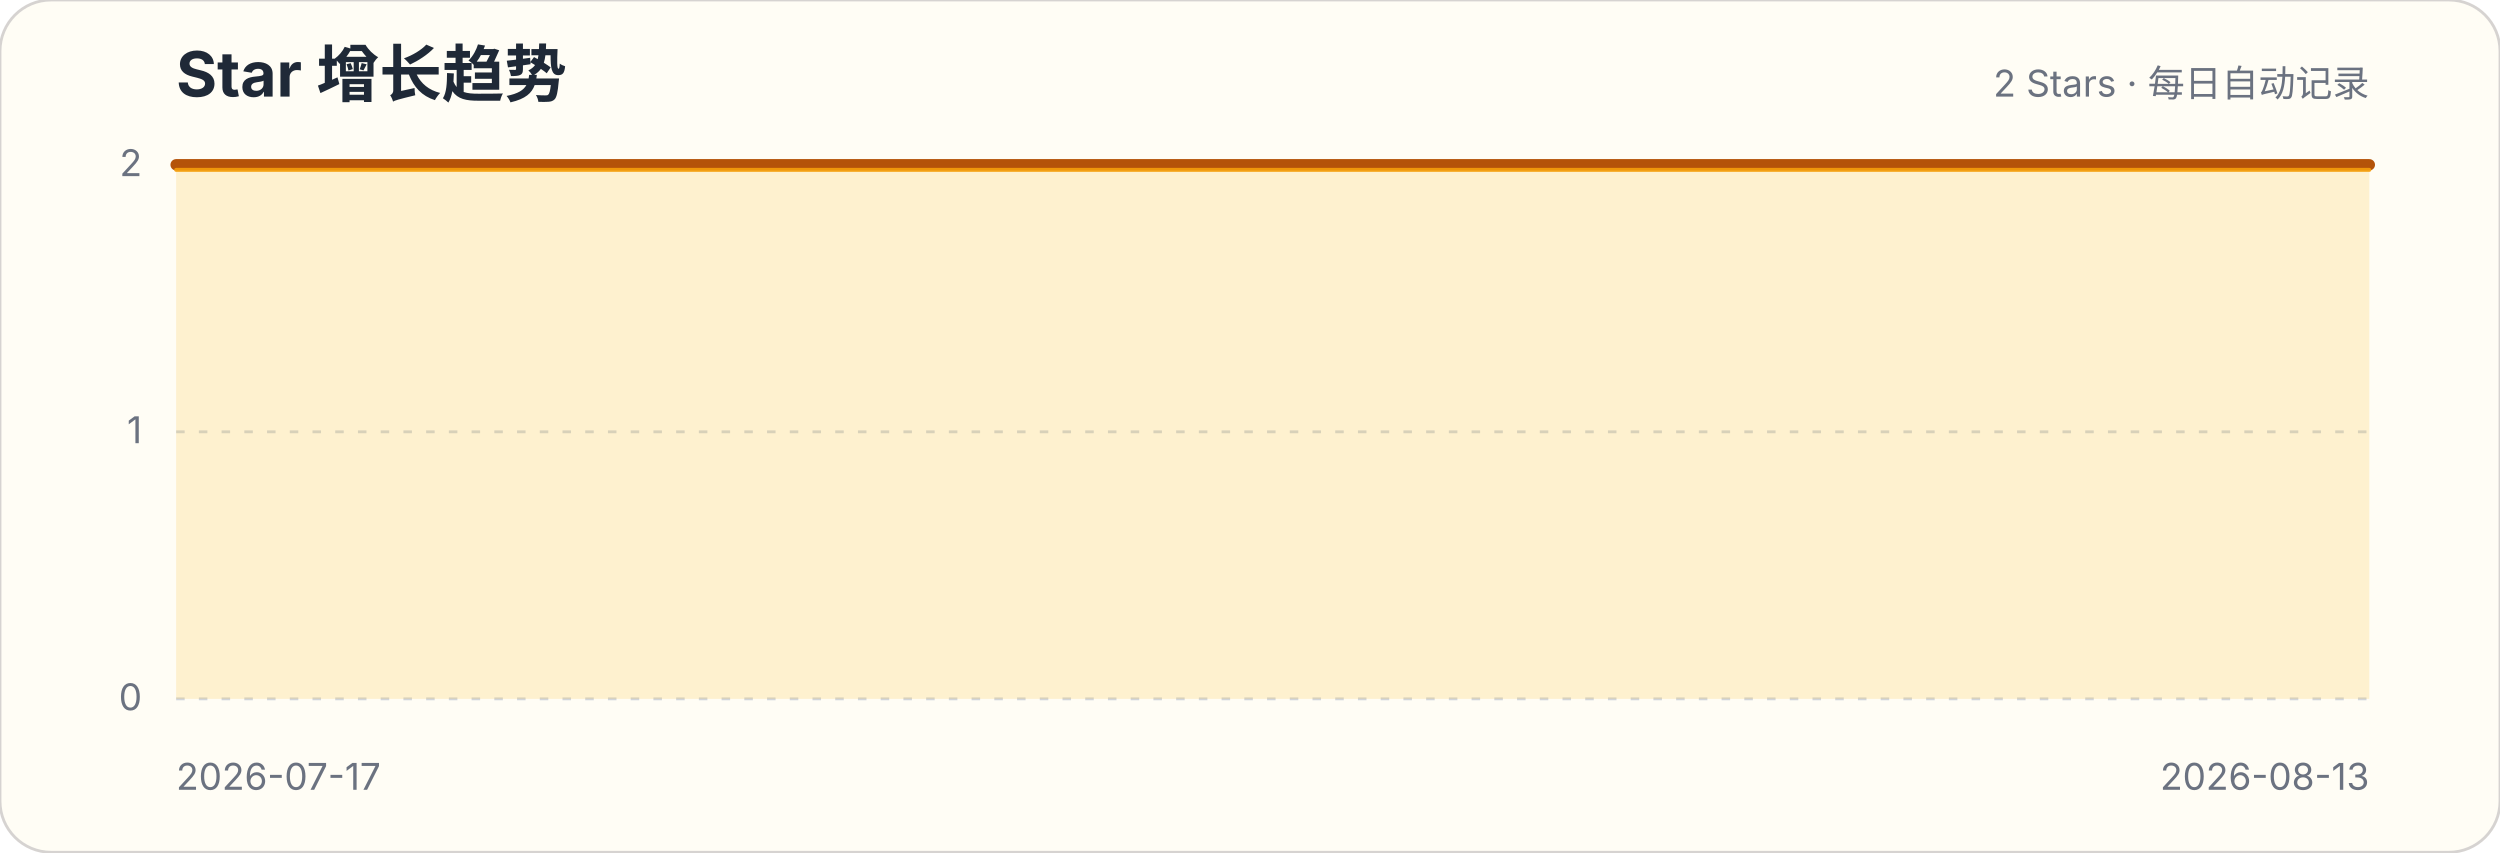
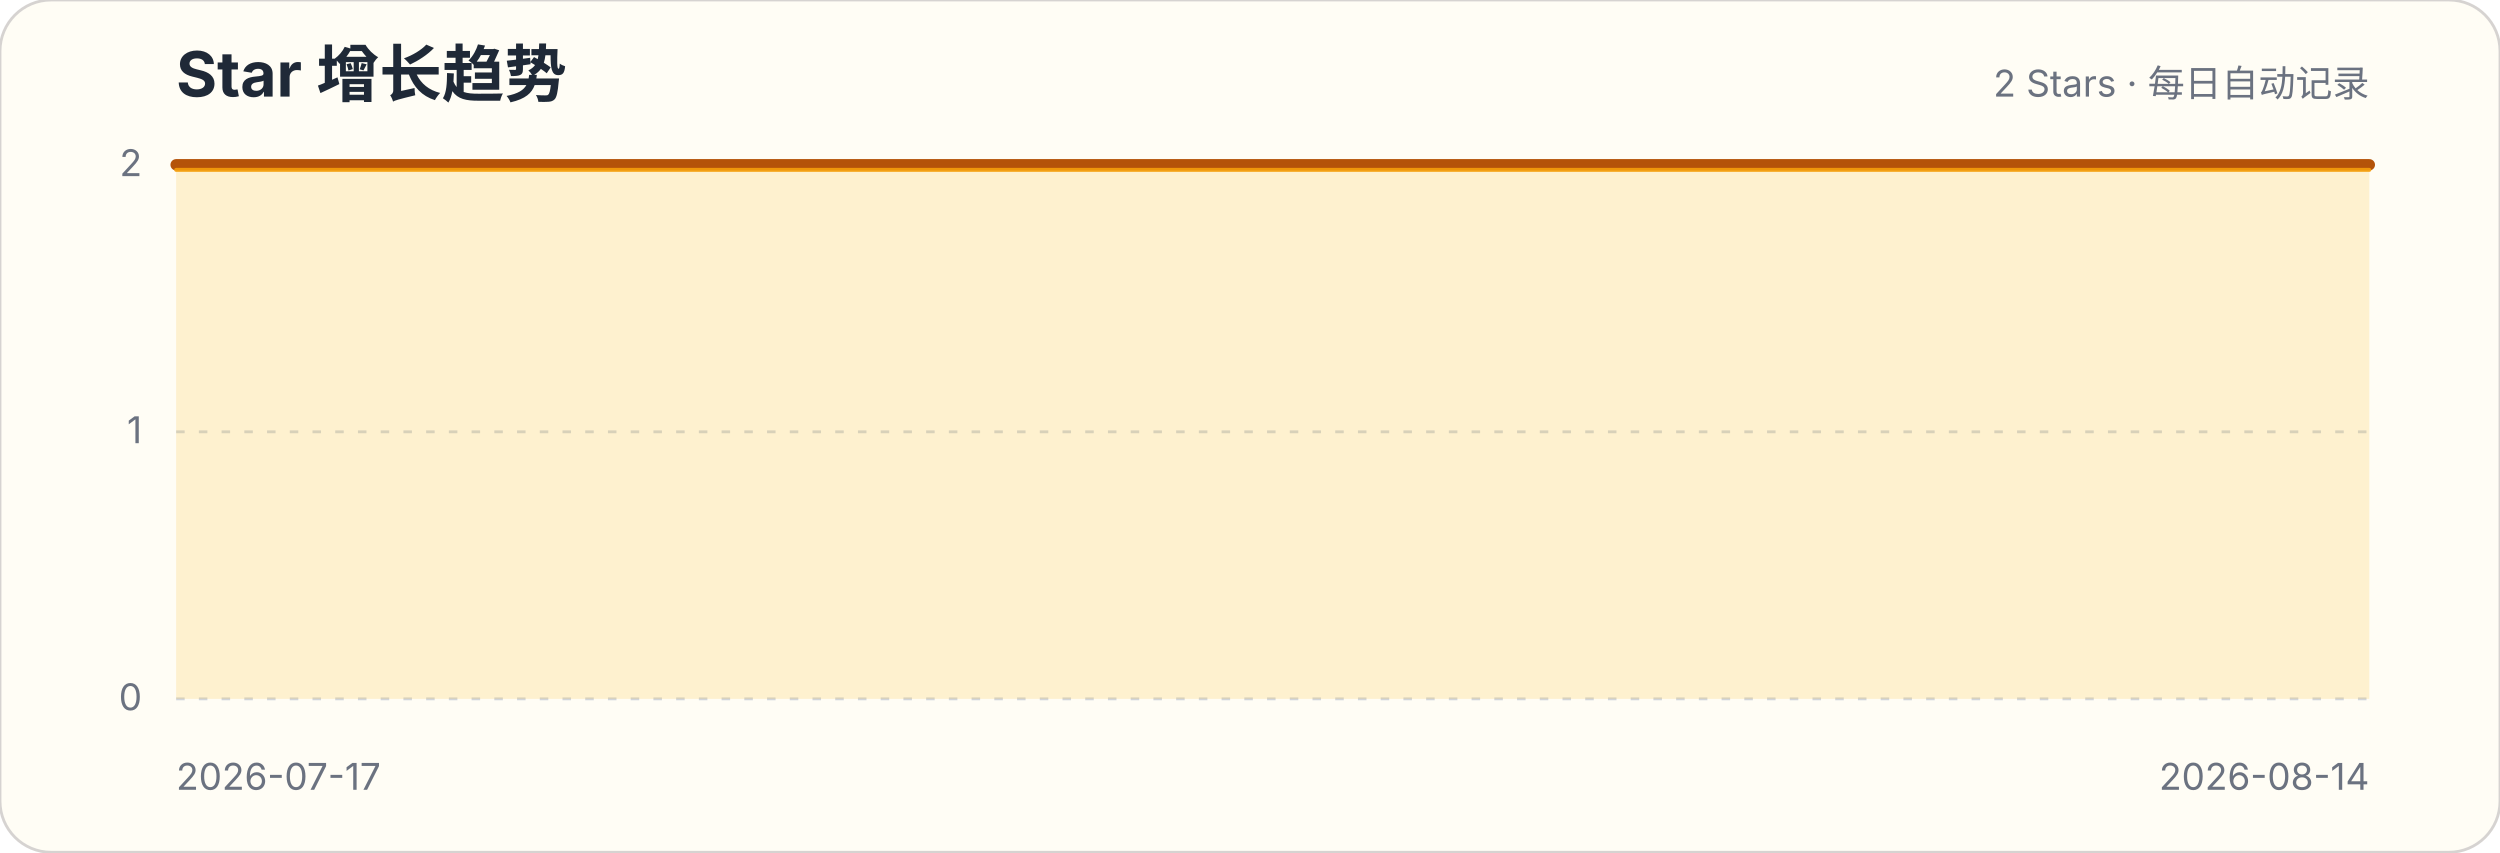
<svg xmlns="http://www.w3.org/2000/svg" width="880" height="300" viewBox="0 0 880 300" role="img" aria-labelledby="title description">
  <style>.title{font:700 22px -apple-system,BlinkMacSystemFont,"Segoe UI",sans-serif;fill:#1f2937}.subtitle,.axis{font:13px -apple-system,BlinkMacSystemFont,"Segoe UI",sans-serif;fill:#6b7280}.grid{stroke:#d1d5db;stroke-width:1;stroke-dasharray:3 5}</style>
  <rect width="880" height="300" rx="18" fill="#fffdf5" stroke="#d6d3d1" />
  <text x="62" y="34" class="title">Star 增长趋势</text>
  <text x="834" y="34" class="subtitle" text-anchor="end">2 Stars · 每日自动记录</text>
  <g>
    <line x1="62" x2="834" y1="246" y2="246" class="grid" />
    <text x="50" y="250" class="axis" text-anchor="end">0</text>
  </g>
  <g>
    <line x1="62" x2="834" y1="152" y2="152" class="grid" />
    <text x="50" y="156" class="axis" text-anchor="end">1</text>
  </g>
  <g>
    <line x1="62" x2="834" y1="58" y2="58" class="grid" />
    <text x="50" y="62" class="axis" text-anchor="end">2</text>
  </g>
-   <path d="M62.0,58.0 L90.6,58.0 L119.2,58.0 L147.8,58.0 L176.4,58.0 L205.0,58.0 L233.6,58.0 L262.1,58.0 L290.7,58.0 L319.3,58.0 L347.9,58.0 L376.5,58.0 L405.1,58.0 L433.7,58.0 L462.3,58.0 L490.9,58.0 L519.5,58.0 L548.1,58.0 L576.7,58.0 L605.3,58.0 L633.9,58.0 L662.4,58.0 L691.0,58.0 L719.6,58.0 L748.2,58.0 L776.8,58.0 L805.4,58.0 L834.0,58.0 L834.0,246 L62,246 Z" fill="#fbbf24" fill-opacity=".18" />
-   <path d="M62.0,58.0 L90.6,58.0 L119.2,58.0 L147.8,58.0 L176.4,58.0 L205.0,58.0 L233.6,58.0 L262.1,58.0 L290.7,58.0 L319.3,58.0 L347.9,58.0 L376.5,58.0 L405.1,58.0 L433.7,58.0 L462.3,58.0 L490.9,58.0 L519.5,58.0 L548.1,58.0 L576.7,58.0 L605.3,58.0 L633.9,58.0 L662.4,58.0 L691.0,58.0 L719.6,58.0 L748.2,58.0 L776.8,58.0 L805.4,58.0 L834.0,58.0" fill="none" stroke="#b45309" stroke-width="4" stroke-linecap="round" stroke-linejoin="round" />
-   <path d="M62.0,58.0 L90.6,58.0 L119.2,58.0 L147.8,58.0 L176.4,58.0 L205.0,58.0 L233.6,58.0 L262.1,58.0 L290.7,58.0 L319.3,58.0 L347.9,58.0 L376.5,58.0 L405.1,58.0 L433.7,58.0 L462.3,58.0 L490.9,58.0 L519.5,58.0 L548.1,58.0 L576.7,58.0 L605.3,58.0 L633.9,58.0 L662.4,58.0 L691.0,58.0 L719.6,58.0 L748.2,58.0 L776.8,58.0 L805.4,58.0 L834.0,58.0" transform="translate(0,1.8)" fill="none" stroke="#f59e0b" stroke-width="1.4" stroke-linecap="round" stroke-linejoin="round" opacity=".9" />
+   <path d="M62.0,58.0 L89.6,58.0 L117.1,58.0 L144.7,58.0 L172.3,58.0 L199.9,58.0 L227.4,58.0 L255.0,58.0 L282.6,58.0 L310.1,58.0 L337.7,58.0 L365.3,58.0 L392.9,58.0 L420.4,58.0 L448.0,58.0 L475.6,58.0 L503.1,58.0 L530.7,58.0 L558.3,58.0 L585.9,58.0 L613.4,58.0 L641.0,58.0 L668.6,58.0 L696.1,58.0 L723.7,58.0 L751.3,58.0 L778.9,58.0 L806.4,58.0 L834.0,58.0 L834.0,246 L62,246 Z" fill="#fbbf24" fill-opacity=".18" />
+   <path d="M62.0,58.0 L89.6,58.0 L117.1,58.0 L144.7,58.0 L172.3,58.0 L199.9,58.0 L227.4,58.0 L255.0,58.0 L282.6,58.0 L310.1,58.0 L337.7,58.0 L365.3,58.0 L392.9,58.0 L420.4,58.0 L448.0,58.0 L475.6,58.0 L503.1,58.0 L530.7,58.0 L558.3,58.0 L585.9,58.0 L613.4,58.0 L641.0,58.0 L668.6,58.0 L696.1,58.0 L723.7,58.0 L751.3,58.0 L778.9,58.0 L806.4,58.0 L834.0,58.0" fill="none" stroke="#b45309" stroke-width="4" stroke-linecap="round" stroke-linejoin="round" />
+   <path d="M62.0,58.0 L89.6,58.0 L117.1,58.0 L144.7,58.0 L172.3,58.0 L199.9,58.0 L227.4,58.0 L255.0,58.0 L282.6,58.0 L310.1,58.0 L337.7,58.0 L365.3,58.0 L392.9,58.0 L420.4,58.0 L448.0,58.0 L475.6,58.0 L503.1,58.0 L530.7,58.0 L558.3,58.0 L585.9,58.0 L613.4,58.0 L641.0,58.0 L668.6,58.0 L696.1,58.0 L723.7,58.0 L751.3,58.0 L778.9,58.0 L806.4,58.0 L834.0,58.0" transform="translate(0,1.8)" fill="none" stroke="#f59e0b" stroke-width="1.4" stroke-linecap="round" stroke-linejoin="round" opacity=".9" />
  <text x="62" y="278" class="axis">2026-07-17</text>
-   <text x="834" y="278" class="axis" text-anchor="end">2026-08-13</text>
+   <text x="834" y="278" class="axis" text-anchor="end">2026-08-14</text>
</svg>
